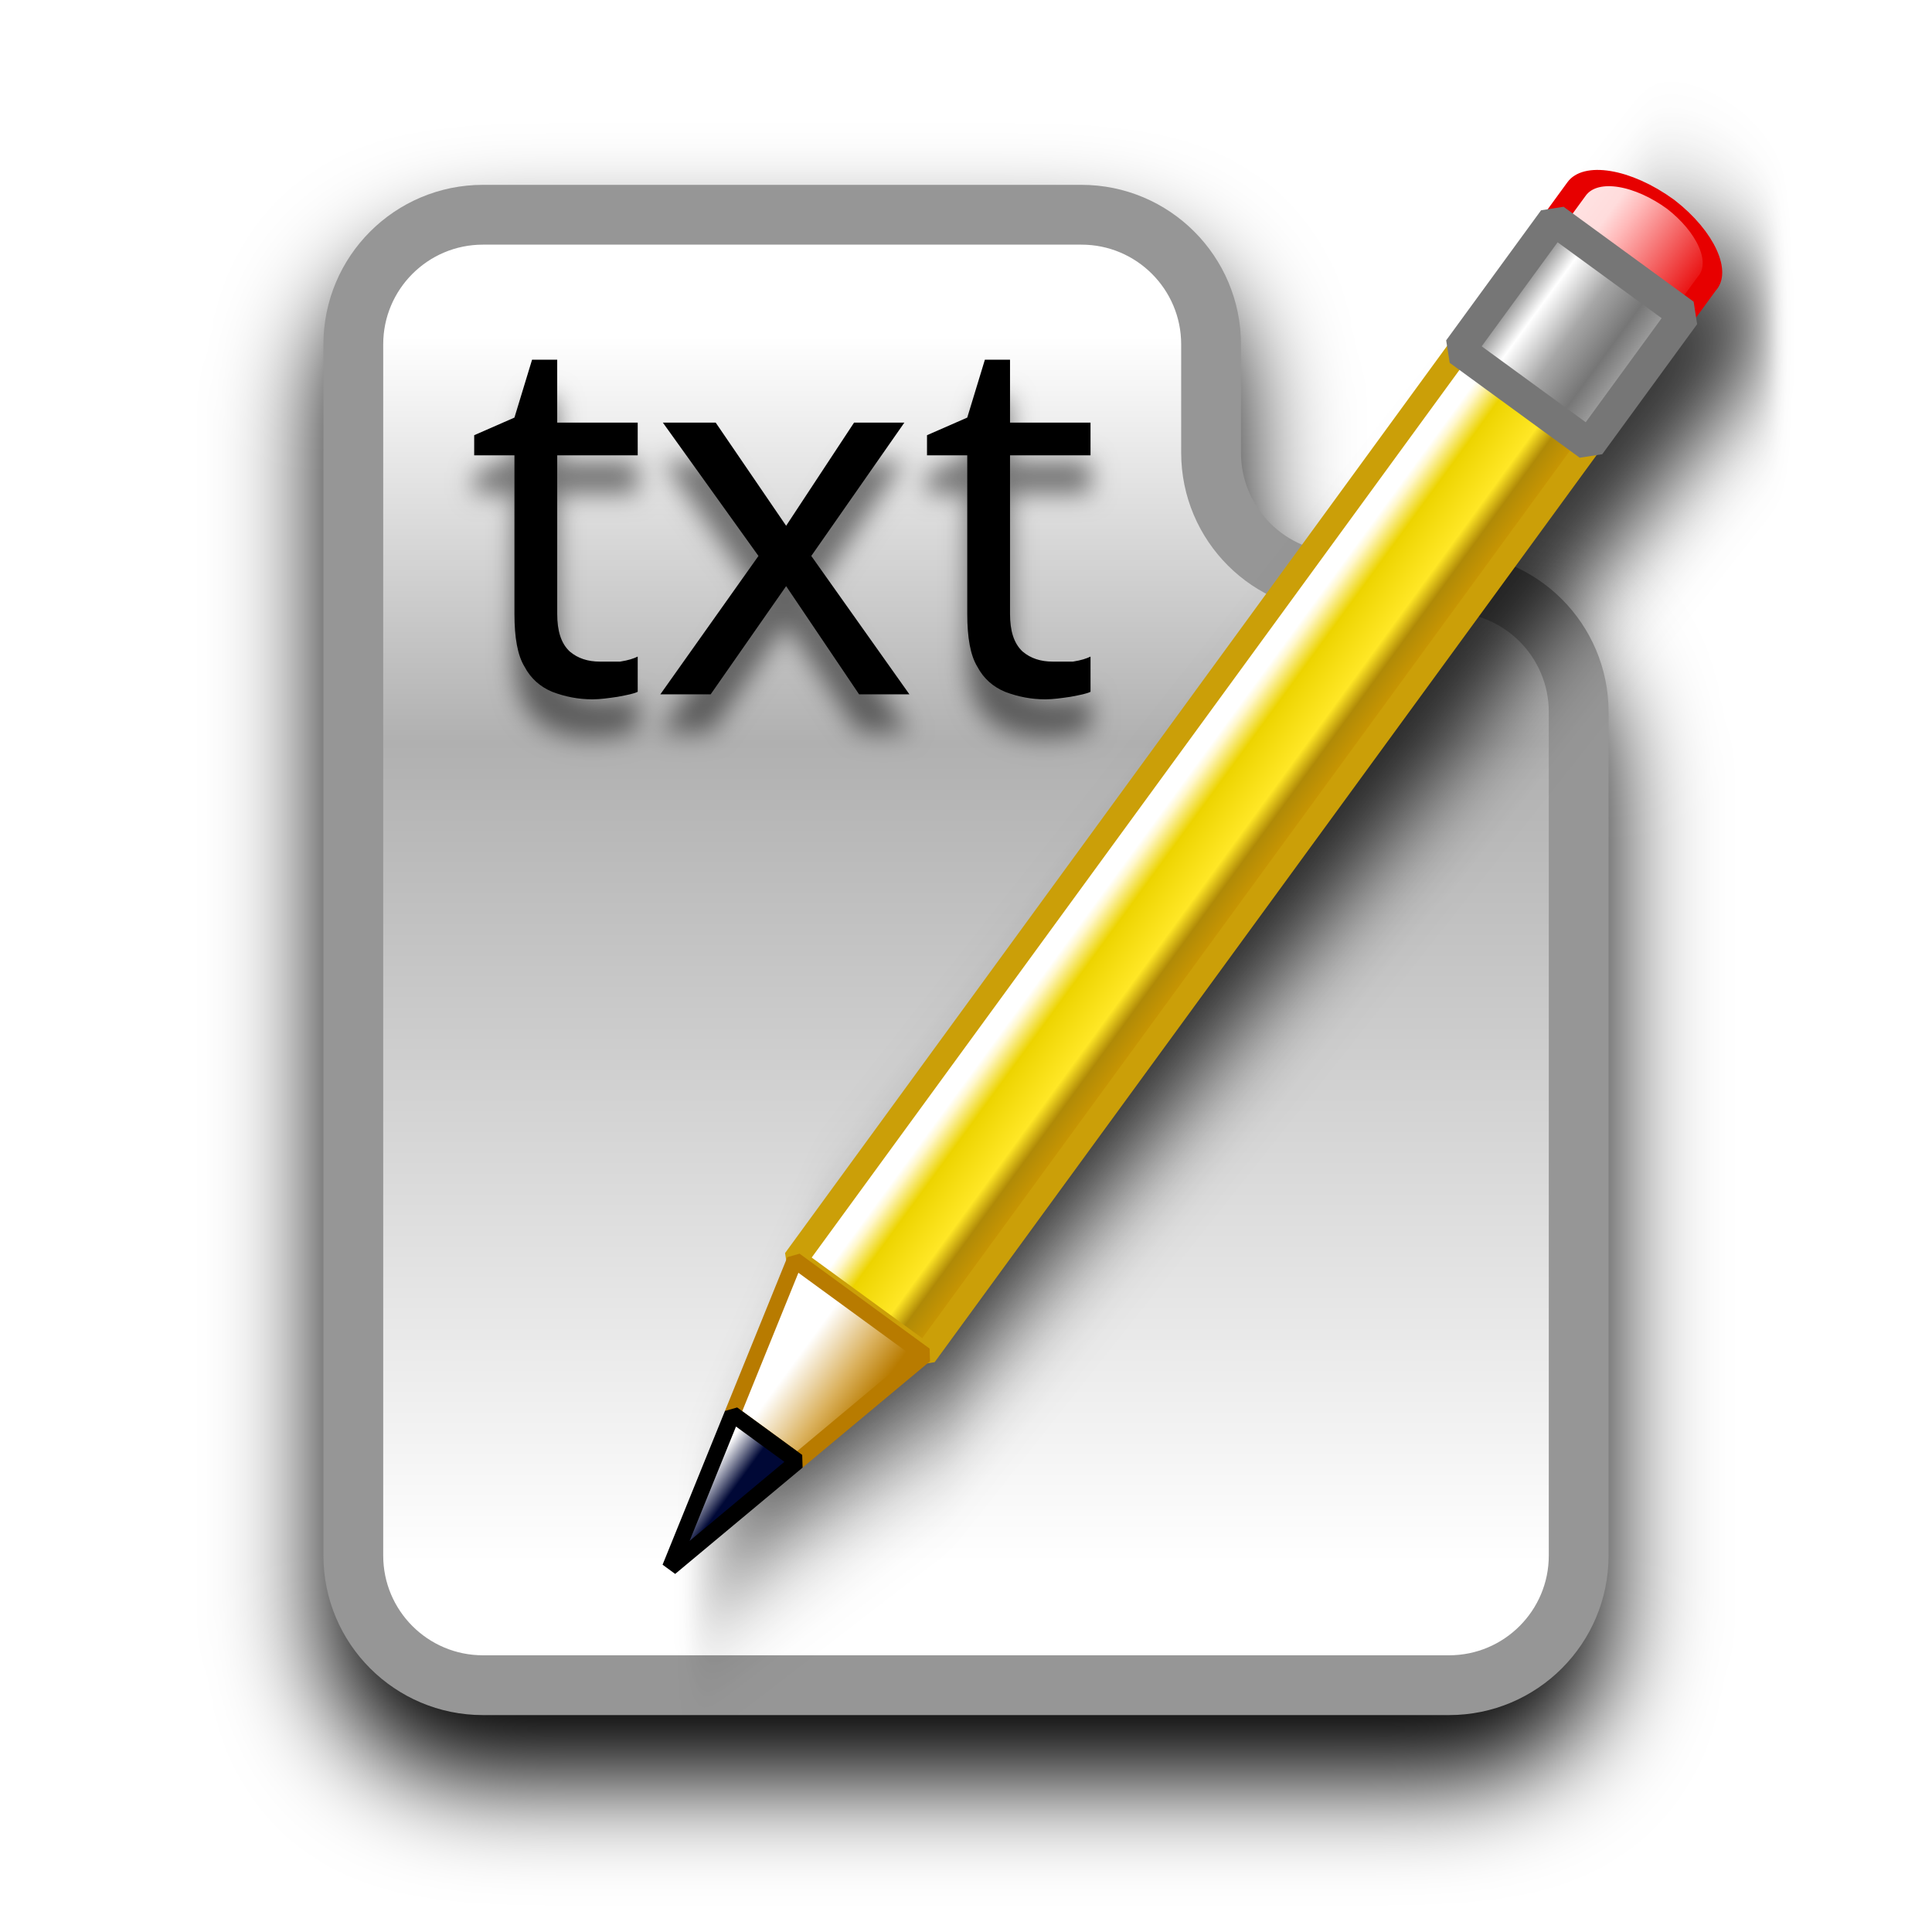
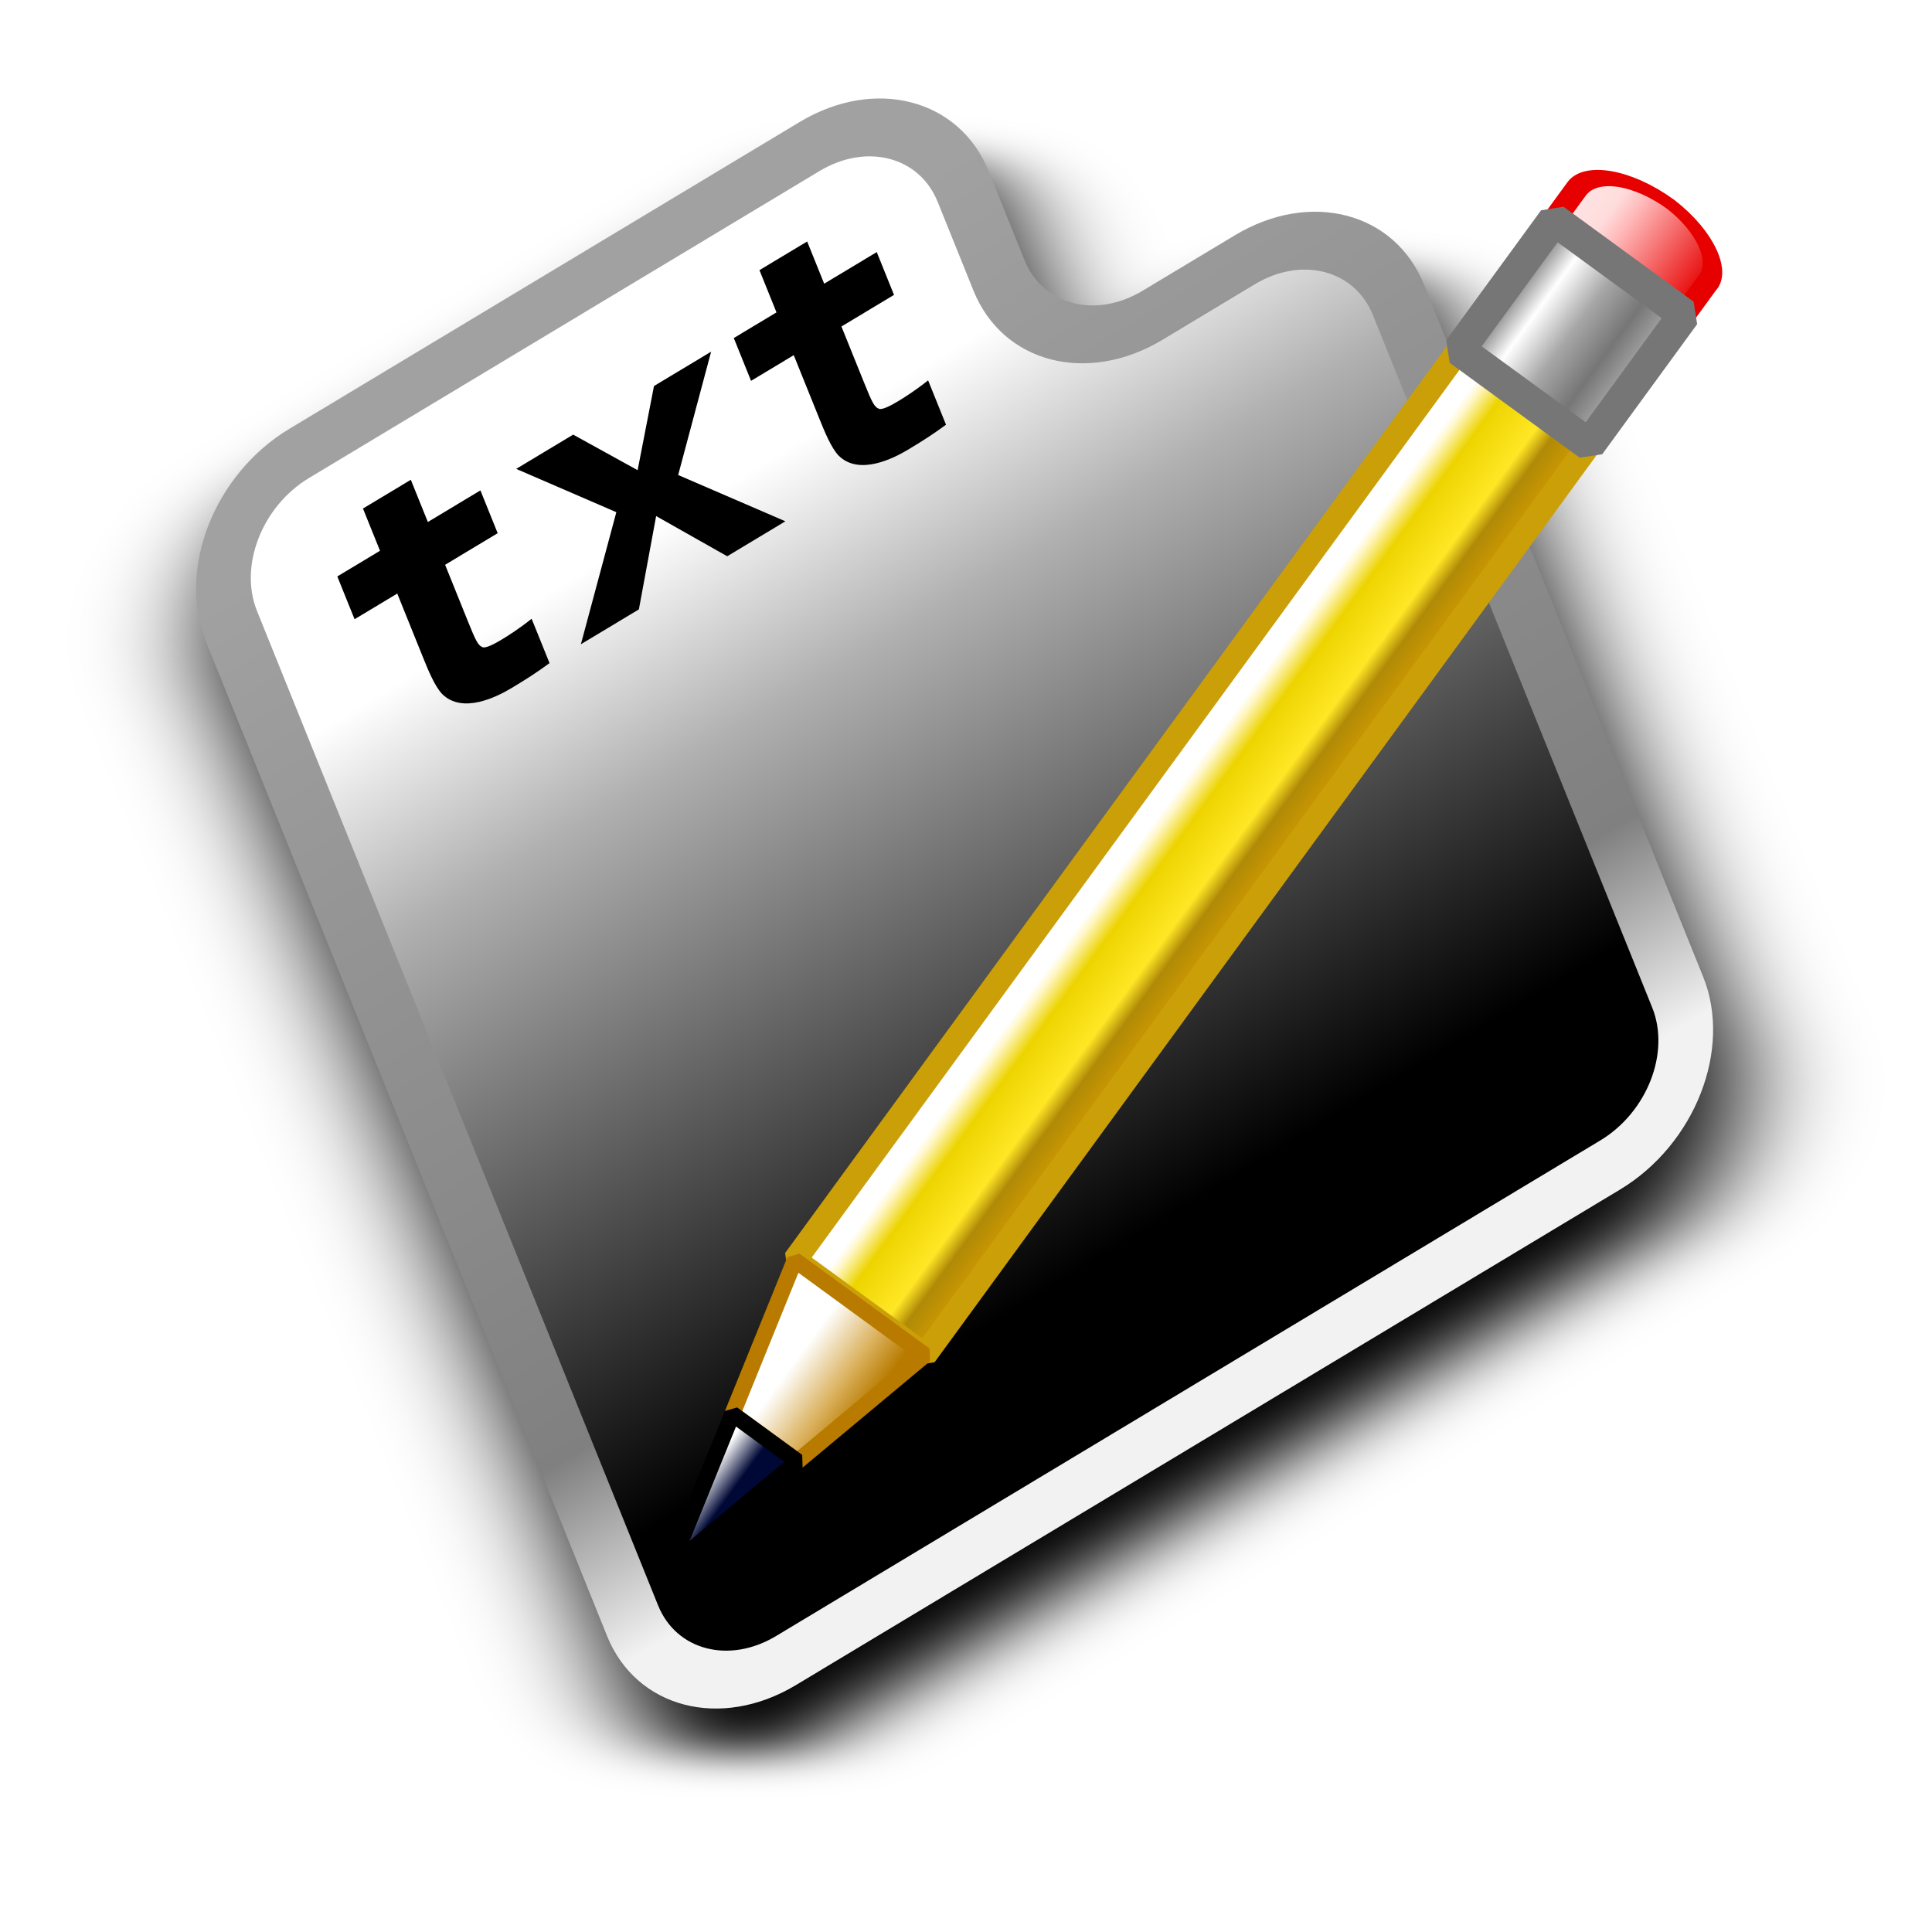
<svg xmlns="http://www.w3.org/2000/svg" xmlns:xlink="http://www.w3.org/1999/xlink" width="12mm" height="12mm" viewBox="0 0 12 12" version="1.1" id="svg1">
  <defs id="defs1">
+     <linearGradient id="linearGradient3">
+       <stop style="stop-color:#a1a1a1;stop-opacity:1;" offset="0" id="stop25" />
+       <stop style="stop-color:#808080;stop-opacity:1;" offset="0.817" id="stop26" />
+       <stop style="stop-color:#f2f2f2;stop-opacity:1;" offset="1" id="stop24" />
+     </linearGradient>
    <linearGradient id="linearGradient18">
      <stop style="stop-color:#ffe4e4;stop-opacity:1;" offset="0" id="stop19" />
      <stop style="stop-color:#ffdcdc;stop-opacity:1;" offset="0.25" id="stop22" />
      <stop style="stop-color:#ffb8b8;stop-opacity:1;" offset="0.385" id="stop21" />
      <stop style="stop-color:#e70000;stop-opacity:1;" offset="1" id="stop20" />
    </linearGradient>
    <linearGradient id="linearGradient14">
      <stop style="stop-color:#5e5e5e;stop-opacity:1;" offset="0" id="stop14" />
      <stop style="stop-color:#ffffff;stop-opacity:1;" offset="0.25" id="stop17" />
      <stop style="stop-color:#a7a7a7;stop-opacity:1;" offset="0.5" id="stop16" />
      <stop style="stop-color:#767676;stop-opacity:1;" offset="0.75" id="stop18" />
      <stop style="stop-color:#b2b2b2;stop-opacity:1;" offset="1" id="stop15" />
    </linearGradient>
    <linearGradient id="linearGradient12">
      <stop style="stop-color:#ffffff;stop-opacity:1;" offset="0.177" id="stop12" />
      <stop style="stop-color:#000836;stop-opacity:1;" offset="0.566" id="stop13" />
    </linearGradient>
    <linearGradient id="linearGradient9">
      <stop style="stop-color:#ffffff;stop-opacity:1;" offset="0.369" id="stop10" />
      <stop style="stop-color:#dbb25f;stop-opacity:1;" offset="0.683" id="stop23" />
      <stop style="stop-color:#b87b00;stop-opacity:1;" offset="0.897" id="stop11" />
    </linearGradient>
    <linearGradient id="linearGradient4">
      <stop style="stop-color:#ffffff;stop-opacity:1;" offset="0.199" id="stop4" />
      <stop style="stop-color:#fff7c9;stop-opacity:1;" offset="0.25" id="stop7" />
      <stop style="stop-color:#edd400;stop-opacity:1;" offset="0.387" id="stop6" />
      <stop style="stop-color:#ffe726;stop-opacity:1;" offset="0.676" id="stop8" />
      <stop style="stop-color:#b08a07;stop-opacity:1;" offset="0.789" id="stop9" />
      <stop style="stop-color:#d39b00;stop-opacity:1;" offset="1" id="stop5" />
    </linearGradient>
    <rect x="15.118" y="15.118" width="15.118" height="26.457" id="rect2" />
    <linearGradient id="linearGradient1">
-       <stop style="stop-color:#ffffff;stop-opacity:1;" offset="0" id="stop1" />
+       <stop style="stop-color:#ffffff;stop-opacity:1;" offset="0.131" id="stop1" />
      <stop style="stop-color:#b0b0b0;stop-opacity:1;" offset="0.331" id="stop3" />
-       <stop style="stop-color:#ffffff;stop-opacity:1;" offset="1" id="stop2" />
+       <stop style="stop-color:#000000;stop-opacity:1;" offset="0.929" id="stop2" />
    </linearGradient>
    <linearGradient xlink:href="#linearGradient1" id="linearGradient2" x1="6" y1="1" x2="6" y2="11" gradientUnits="userSpaceOnUse" />
    <filter style="color-interpolation-filters:sRGB" id="filter5" x="-0.128" y="-0.107" width="1.256" height="1.213">
      <feGaussianBlur stdDeviation="0.431" id="feGaussianBlur5" />
-     </filter>
-     <filter style="color-interpolation-filters:sRGB" id="filter1" x="-0.048" y="-0.087" width="1.096" height="1.175">
-       <feGaussianBlur stdDeviation="0.077" id="feGaussianBlur1" />
    </filter>
    <linearGradient xlink:href="#linearGradient4" id="linearGradient5" x1="11" y1="5.5" x2="12" y2="5.5" gradientUnits="userSpaceOnUse" />
    <linearGradient xlink:href="#linearGradient9" id="linearGradient11" x1="11" y1="10" x2="12" y2="10" gradientUnits="userSpaceOnUse" />
    <linearGradient xlink:href="#linearGradient12" id="linearGradient13" x1="11.25" y1="10.5" x2="11.75" y2="10.5" gradientUnits="userSpaceOnUse" />
    <linearGradient xlink:href="#linearGradient14" id="linearGradient15" x1="11" y1="1.5" x2="12" y2="1.5" gradientUnits="userSpaceOnUse" />
    <linearGradient xlink:href="#linearGradient18" id="linearGradient20" x1="11" y1="0.5" x2="12.001" y2="0.5" gradientUnits="userSpaceOnUse" />
-     <filter style="color-interpolation-filters:sRGB" id="filter25" x="-0.71" y="-0.068" width="2.42" height="1.135">
-       <feGaussianBlur stdDeviation="0.296" id="feGaussianBlur25" />
-     </filter>
+     <linearGradient xlink:href="#linearGradient3" id="linearGradient25" x1="6" y1="0.756" x2="6" y2="11.244" gradientUnits="userSpaceOnUse" />
  </defs>
  <g id="layer1">
-     <path id="path3" style="mix-blend-mode:normal;fill:#000000;fill-opacity:1;stroke:#000000;stroke-width:0.488;stroke-opacity:1;filter:url(#filter5)" d="M 2.058,0 H 6.942 A 1.058,1.058 45 0 1 8,1.058 V 1.942 A 1.058,1.058 45 0 0 9.058,3 H 9.942 A 1.058,1.058 45 0 1 11,4.058 V 10.942 A 1.058,1.058 135 0 1 9.942,12 H 2.058 A 1.058,1.058 45 0 1 1,10.942 V 1.058 A 1.058,1.058 135 0 1 2.058,0 Z" transform="matrix(0.7610994,0,0,0.7610994,1.433404,1.733474)" />
-     <path id="rect1" style="fill:url(#linearGradient2);stroke:#969696;stroke-width:0.488;stroke-opacity:1" d="M 2.058,0 H 6.942 A 1.058,1.058 45 0 1 8,1.058 V 1.942 A 1.058,1.058 45 0 0 9.058,3 H 9.942 A 1.058,1.058 45 0 1 11,4.058 V 10.942 A 1.058,1.058 135 0 1 9.942,12 H 2.058 A 1.058,1.058 45 0 1 1,10.942 V 1.058 A 1.058,1.058 135 0 1 2.058,0 Z" transform="matrix(0.7610994,0,0,0.7610994,1.433404,1.333828)" />
-     <use x="0" y="0" xlink:href="#text5" id="use1" style="opacity:0.5;fill:none;fill-opacity:1;stroke:none;stroke-opacity:1;filter:url(#filter1)" transform="translate(0,0.2373097)" />
-     <text xml:space="preserve" style="font-size:3.158px;font-family:'Two Weekend Go';-inkscape-font-specification:'Two Weekend Go';text-align:start;writing-mode:lr-tb;direction:ltr;text-anchor:start;fill:#000000;fill-opacity:1;stroke:none;stroke-width:0.315;stroke-linejoin:round;stroke-opacity:1" x="2.899" y="4.315" id="text5">
-       <tspan id="tspan5" style="font-size:3.158px;stroke:none;stroke-width:0.315" x="2.899" y="4.315">txt</tspan>
-     </text>
-     <g id="g22" transform="rotate(38.35914,9.462385,0.03749437)" style="mix-blend-mode:darken;fill:#000000;fill-opacity:1;filter:url(#filter25);opacity:0.796">
-       <rect style="opacity:1;fill:#000000;fill-opacity:1;stroke-width:0.52;stroke-linejoin:bevel" id="rect3" width="1" height="7" x="11" y="2" />
-       <path id="rect4" style="opacity:1;fill:#000000;fill-opacity:1;stroke-width:0.52;stroke-linejoin:bevel" d="m 11.75,10 h -0.5 l 0.25,1 z" />
-       <path id="path11" style="opacity:1;fill:#000000;fill-opacity:1;stroke-width:0.52;stroke-linejoin:bevel" d="m 11,9 0.25,1 h 0.5 l 0.25,-1 z" />
-       <rect style="opacity:1;fill:#000000;fill-opacity:1;stroke-width:0.52;stroke-linejoin:bevel" id="rect13" width="1" height="1" x="11" y="1" />
-       <path style="opacity:1;fill:#000000;fill-opacity:1;stroke-width:0.52;stroke-linejoin:bevel" id="rect18" width="1" height="1" x="11" y="0" d="m 11.529,0 a 0.501,0.501 48.338 0 1 0.471,0.529 V 1 h -1 V 0.529 A 0.529,0.529 135 0 1 11.529,0 Z" transform="matrix(1,0,0,0.5042441,0,0.4957559)" />
-     </g>
+     <path id="path3" style="mix-blend-mode:normal;fill:#000000;fill-opacity:1;stroke:#000000;stroke-width:0.488;stroke-opacity:1;filter:url(#filter5)" d="M 2.058,0 H 6.942 A 1.058,1.058 45 0 1 8,1.058 V 1.942 A 1.058,1.058 45 0 0 9.058,3 H 9.942 A 1.058,1.058 45 0 1 11,4.058 V 10.942 A 1.058,1.058 135 0 1 9.942,12 H 2.058 A 1.058,1.058 45 0 1 1,10.942 V 1.058 A 1.058,1.058 135 0 1 2.058,0 Z" transform="matrix(0.6491665,-0.3903248,0.2519961,0.6248002,0.6545715,3.947627)" />
+     <path id="rect1" style="fill:url(#linearGradient2);stroke:url(#linearGradient25);stroke-width:0.488;stroke-opacity:1" d="M 2.058,0 H 6.942 A 1.058,1.058 45 0 1 8,1.058 V 1.942 A 1.058,1.058 45 0 0 9.058,3 H 9.942 A 1.058,1.058 45 0 1 11,4.058 V 10.942 A 1.058,1.058 135 0 1 9.942,12 H 2.058 A 1.058,1.058 45 0 1 1,10.942 V 1.058 A 1.058,1.058 135 0 1 2.058,0 Z" transform="matrix(0.6491665,-0.3903247,0.2519961,0.6248002,0.5222506,3.61955)" />
    <g id="g24" transform="rotate(36.12107,9.766664,-0.8833106)">
      <rect style="opacity:1;fill:url(#linearGradient5);fill-opacity:1;stroke-width:0.15;stroke-linejoin:bevel;stroke:#cb9f08;stroke-opacity:1;stroke-dasharray:none" id="rect22" width="1" height="7" x="11" y="2" />
      <path id="path23" style="opacity:1;fill:url(#linearGradient11);fill-opacity:1;stroke-width:0.1;stroke-linejoin:bevel;stroke:#b87b00;stroke-opacity:1;stroke-dasharray:none" d="m 11,9 0.25,1 h 0.5 l 0.25,-1 z" />
      <path id="path22" style="opacity:1;fill:url(#linearGradient13);fill-opacity:1;stroke-width:0.1;stroke-linejoin:bevel;stroke:#000000;stroke-opacity:1;stroke-dasharray:none" d="m 11.75,10 h -0.5 l 0.25,1 z" />
      <path style="opacity:1;fill:url(#linearGradient20);fill-opacity:1;stroke:#e70000;stroke-width:0.141;stroke-linejoin:bevel;stroke-dasharray:none;stroke-opacity:1" id="path24" width="1" height="1" x="11" y="0" d="m 11.529,0 a 0.501,0.501 48.338 0 1 0.471,0.529 V 1 h -1 V 0.529 A 0.529,0.529 135 0 1 11.529,0 Z" transform="matrix(1,0,0,0.5042441,-5.4726396e-8,0.4957559)" />
      <rect style="opacity:1;fill:url(#linearGradient15);fill-opacity:1;stroke-width:0.2;stroke-linejoin:bevel;stroke:#767676;stroke-opacity:1;stroke-dasharray:none" id="rect23" width="1" height="1" x="11" y="1" />
    </g>
+     <path style="font-weight:bold;font-size:2.027px;line-height:0;font-family:'Two Weekend Go';-inkscape-font-specification:'Two Weekend Go Bold';stroke-width:0.202;stroke-linejoin:round" d="M 1.542,5.643 V 5.33 c -0.091,0.014 -0.166,0.016 -0.211,0.016 -0.049,0 -0.105,-0.004 -0.12,-0.022 C 1.19,5.298 1.188,5.265 1.188,5.123 V 4.728 H 1.545 V 4.426 H 1.188 V 4.128 H 0.863 v 0.087 0.211 H 0.573 V 4.728 h 0.29 v 0.448 c 0,0.087 0,0.205 0.024,0.276 0.067,0.185 0.294,0.203 0.393,0.203 0.107,0 0.166,-0.002 0.262,-0.012 z M 2.449,5.172 2.749,5.643 H 3.144 L 2.66,5.014 3.112,4.426 H 2.724 L 2.449,4.848 2.175,4.426 H 1.788 L 2.24,5.014 1.755,5.643 H 2.149 Z M 4.235,5.643 V 5.33 c -0.091,0.014 -0.166,0.016 -0.211,0.016 -0.049,0 -0.105,-0.004 -0.12,-0.022 -0.022,-0.026 -0.024,-0.059 -0.024,-0.201 V 4.728 H 4.237 V 4.426 H 3.88 V 4.128 H 3.556 v 0.087 0.211 H 3.266 V 4.728 h 0.29 v 0.448 c 0,0.087 0,0.205 0.024,0.276 0.067,0.185 0.294,0.203 0.393,0.203 0.107,0 0.166,-0.002 0.262,-0.012 z" id="text5" transform="matrix(0.9144458,-0.54983,0.3549733,0.8801233,0,0)" aria-label="txt" />
  </g>
</svg>
